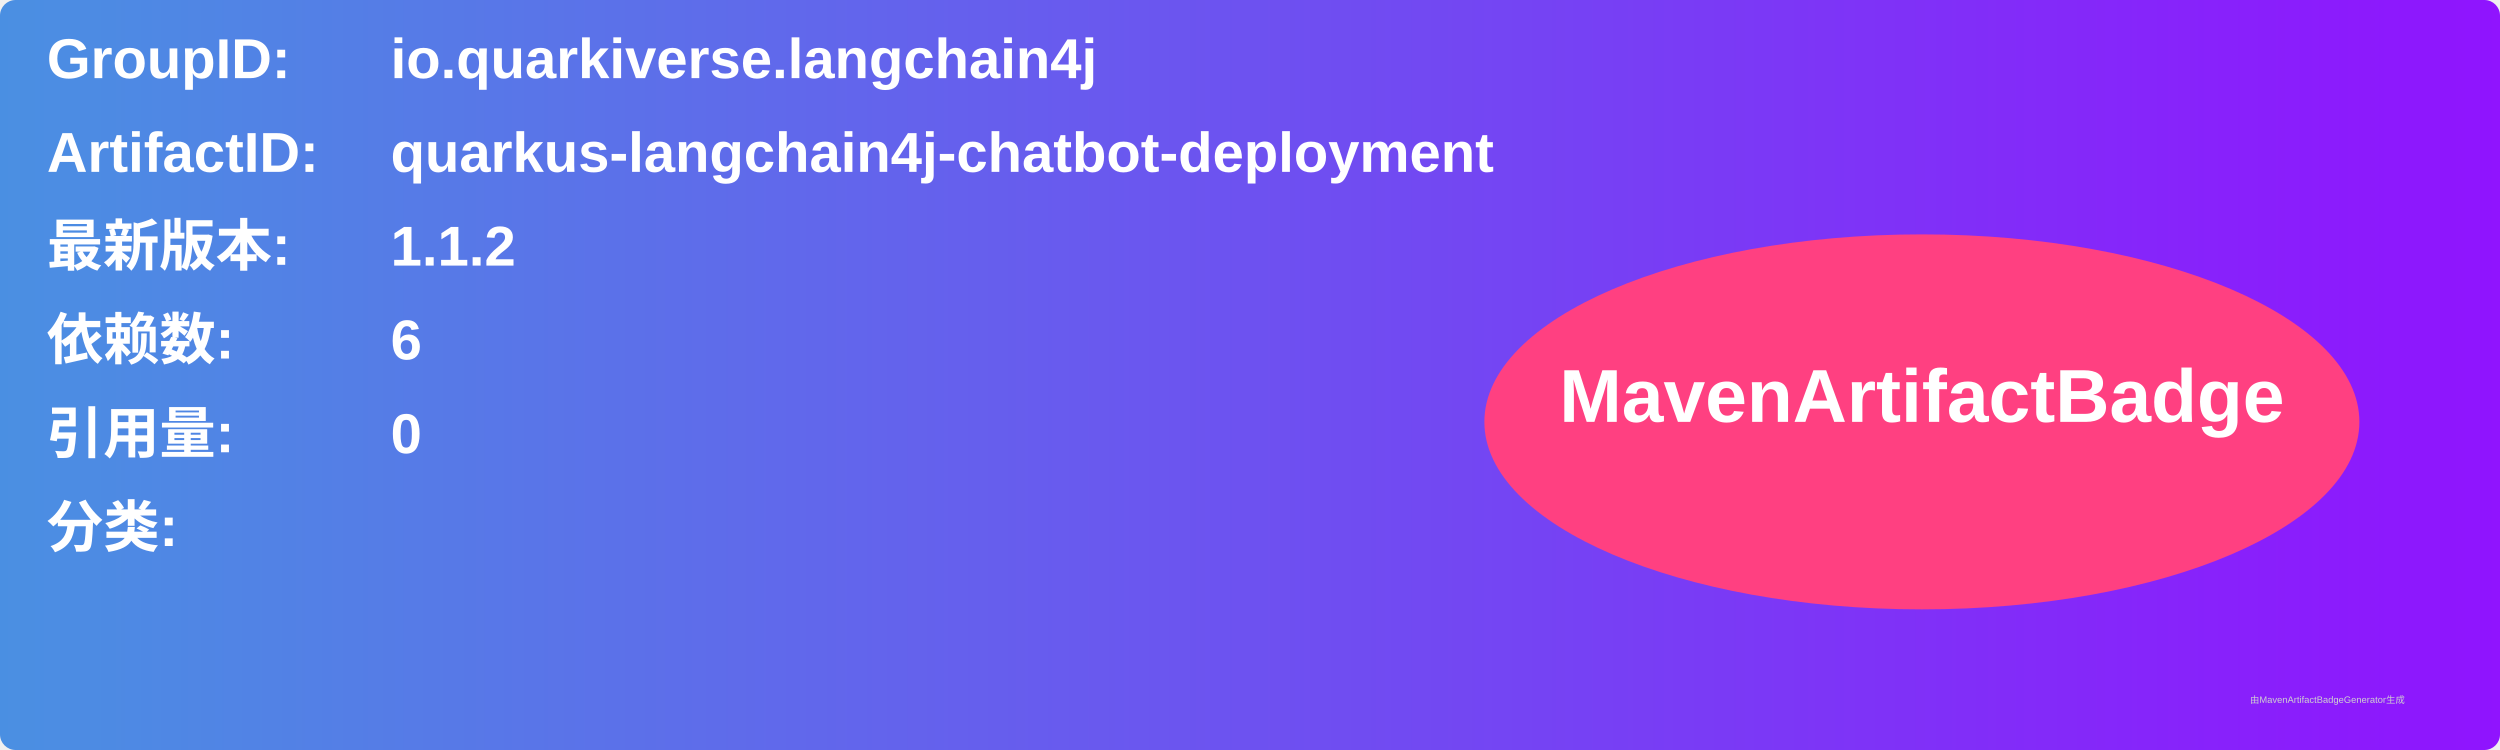
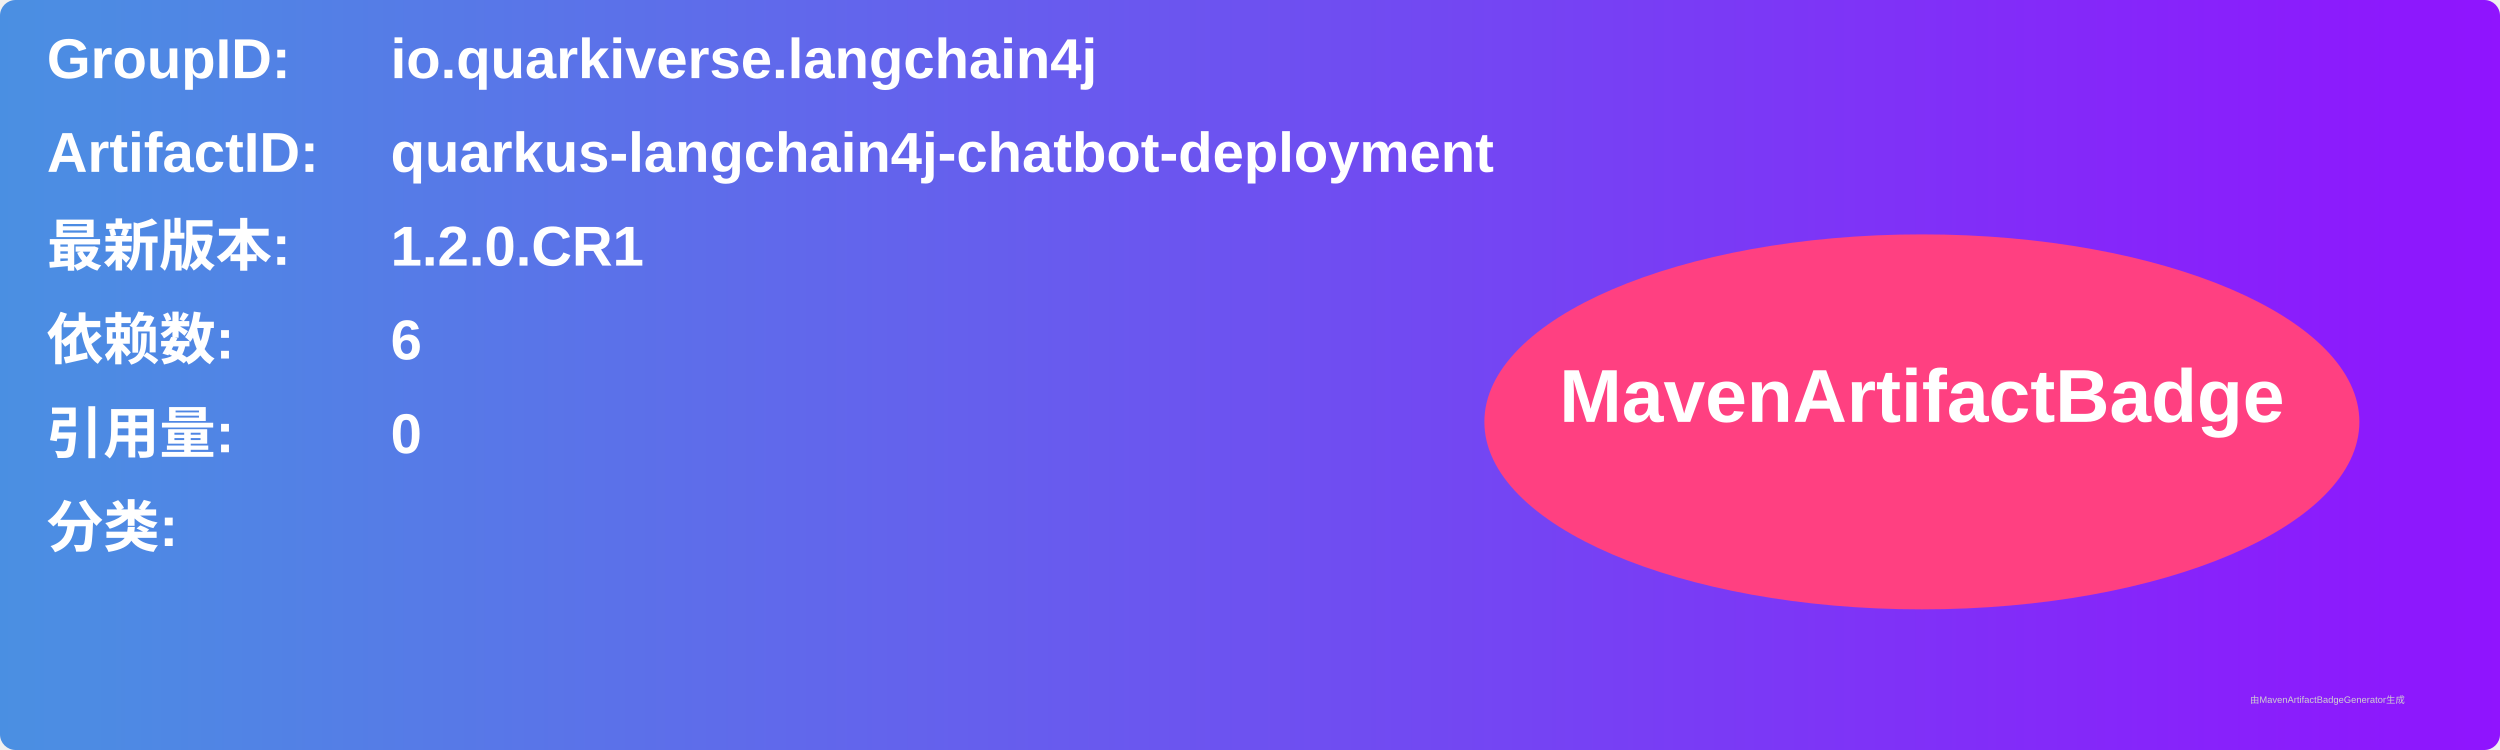
<svg xmlns="http://www.w3.org/2000/svg" width="800" height="240" viewBox="0 0 800 240">
  <linearGradient id="grad" x1="0%" y1="0%" x2="100%" y2="0%">
    <stop offset="0%" stop-color="#4a90e2" />
    <stop offset="100%" stop-color="#9013fe" />
  </linearGradient>
  <rect width="100%" height="100%" rx="5" ry="5" fill="url(#grad)" />
  <g transform="translate(15, 15)">
    <text x="0" y="10" font-family="Arial" font-size="18" fill="white" font-weight="bold" width="260">GroupID:</text>
    <text x="110" y="10" font-family="Arial" font-size="18" fill="white" font-weight="bold" width="460">io.quarkiverse.langchain4j</text>
    <text x="0" y="40" font-family="Arial" font-size="18" fill="white" font-weight="bold" width="260">ArtifactID:</text>
    <text x="110" y="40" font-family="Arial" font-size="18" fill="white" font-weight="bold" width="460">quarkus-langchain4j-chatbot-deployment</text>
    <text x="0" y="70" font-family="Arial" font-size="18" fill="white" font-weight="bold">最新版本:</text>
    <text x="110" y="70" font-family="Arial" font-size="18" fill="white" font-weight="bold">
-       <tspan font-weight="bold">1.1.2</tspan>
+       <tspan font-weight="bold">1.2.0.CR1</tspan>
    </text>
    <text x="0" y="100" font-family="Arial" font-size="18" fill="white" font-weight="bold">依赖数: </text>
    <text x="110" y="100" font-family="Arial" font-size="18" fill="white">
      <tspan font-weight="bold">6</tspan>
    </text>
    <text x="0" y="130" font-family="Arial" font-size="18" fill="white" font-weight="bold">引用量: </text>
    <text x="110" y="130" font-family="Arial" font-size="18" fill="white">
      <tspan font-weight="bold">0</tspan>
    </text>
    <text x="0" y="160" font-family="Arial" font-size="18" fill="white" font-weight="bold">分类:</text>
    <text x="10" y="190" font-family="Arial" font-size="10" fill="white">
      <tspan font-weight="bold" />
    </text>
    <ellipse cx="600" cy="120" rx="140" ry="60" fill="#ff4081" />
    <text x="600" y="120" text-anchor="middle" font-family="Arial" font-size="24" fill="white" font-weight="bold">MavenArtifactBadge</text>
  </g>
  <text x="720" y="225" font-family="Arial" font-size="3" fill="#d0d0d0">由MavenArtifactBadgeGenerator生成</text>
</svg>
